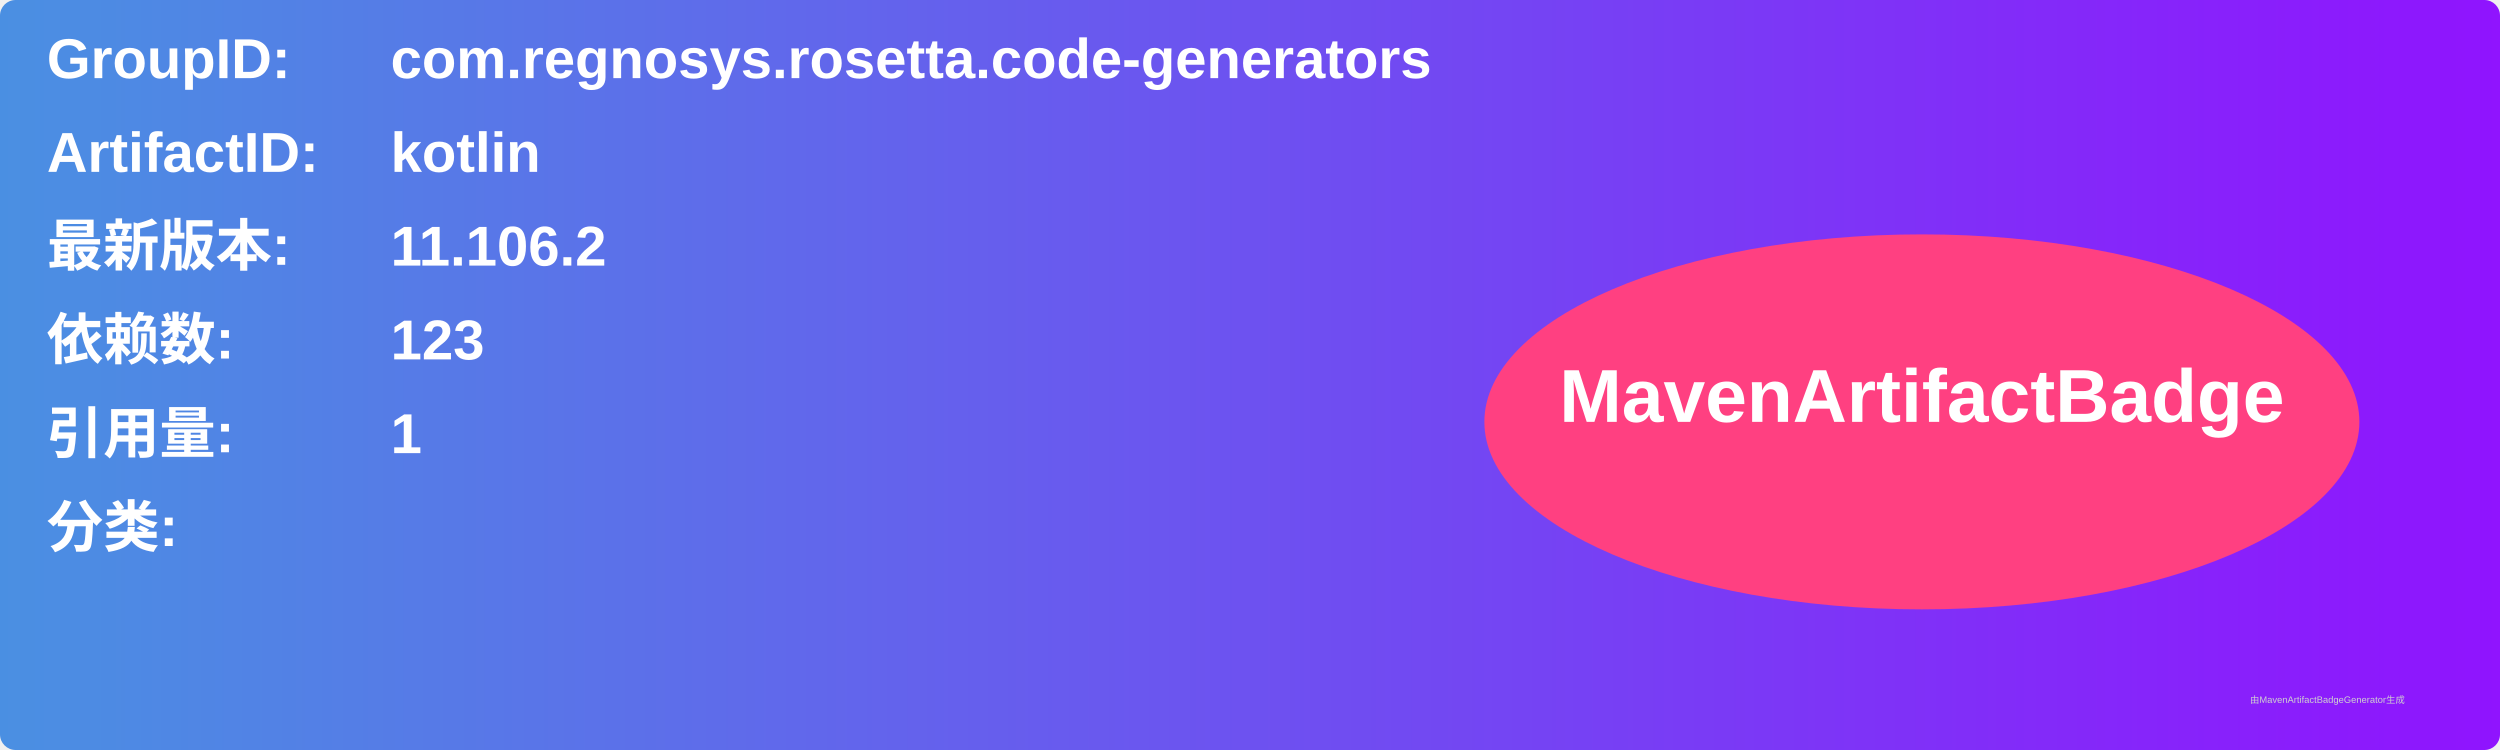
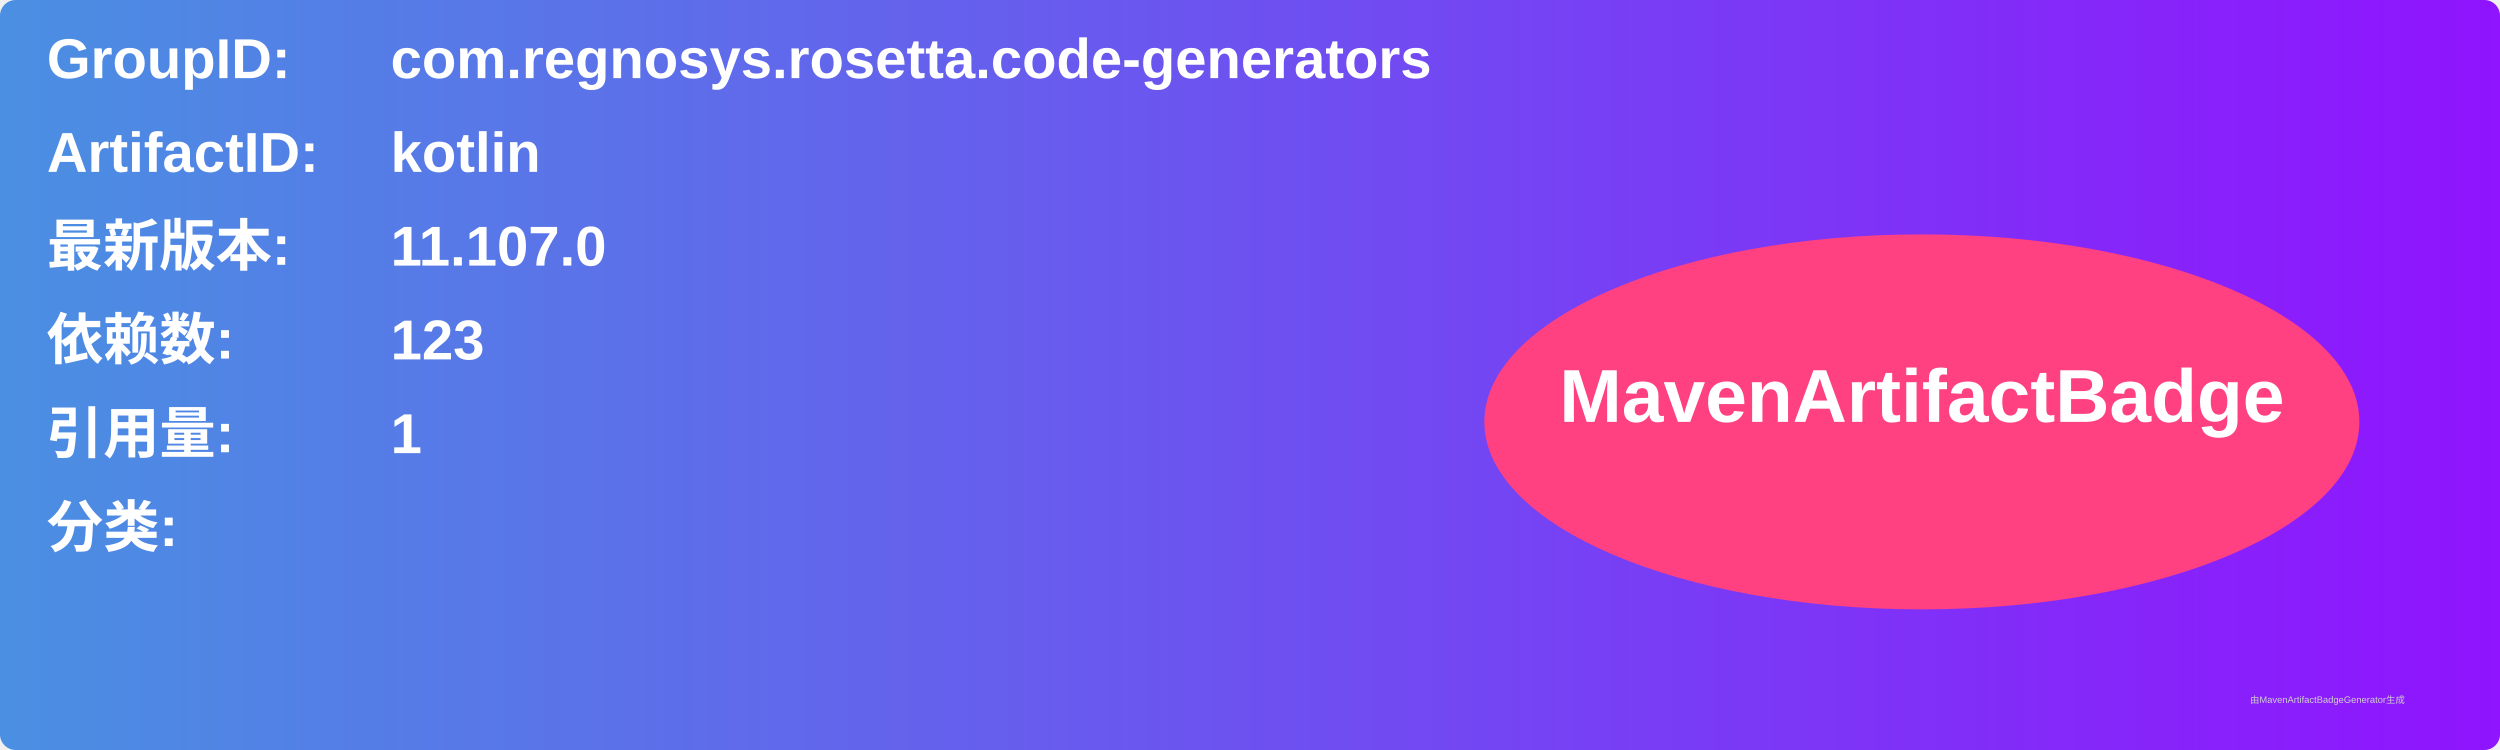
<svg xmlns="http://www.w3.org/2000/svg" width="800" height="240" viewBox="0 0 800 240">
  <linearGradient id="grad" x1="0%" y1="0%" x2="100%" y2="0%">
    <stop offset="0%" stop-color="#4a90e2" />
    <stop offset="100%" stop-color="#9013fe" />
  </linearGradient>
  <rect width="100%" height="100%" rx="5" ry="5" fill="url(#grad)" />
  <g transform="translate(15, 15)">
    <text x="0" y="10" font-family="Arial" font-size="18" fill="white" font-weight="bold" width="260">GroupID:</text>
    <text x="110" y="10" font-family="Arial" font-size="18" fill="white" font-weight="bold" width="460">com.regnosys.rosetta.code-generators</text>
    <text x="0" y="40" font-family="Arial" font-size="18" fill="white" font-weight="bold" width="260">ArtifactID:</text>
    <text x="110" y="40" font-family="Arial" font-size="18" fill="white" font-weight="bold" width="460">kotlin</text>
    <text x="0" y="70" font-family="Arial" font-size="18" fill="white" font-weight="bold">最新版本:</text>
    <text x="110" y="70" font-family="Arial" font-size="18" fill="white" font-weight="bold">
-       <tspan font-weight="bold">11.106.2</tspan>
+       <tspan font-weight="bold">11.107.0</tspan>
    </text>
    <text x="0" y="100" font-family="Arial" font-size="18" fill="white" font-weight="bold">依赖数: </text>
    <text x="110" y="100" font-family="Arial" font-size="18" fill="white">
      <tspan font-weight="bold">123</tspan>
    </text>
    <text x="0" y="130" font-family="Arial" font-size="18" fill="white" font-weight="bold">引用量: </text>
    <text x="110" y="130" font-family="Arial" font-size="18" fill="white">
      <tspan font-weight="bold">1</tspan>
    </text>
    <text x="0" y="160" font-family="Arial" font-size="18" fill="white" font-weight="bold">分类:</text>
    <text x="10" y="190" font-family="Arial" font-size="10" fill="white">
      <tspan font-weight="bold" />
    </text>
    <ellipse cx="600" cy="120" rx="140" ry="60" fill="#ff4081" />
    <text x="600" y="120" text-anchor="middle" font-family="Arial" font-size="24" fill="white" font-weight="bold">MavenArtifactBadge</text>
  </g>
  <text x="720" y="225" font-family="Arial" font-size="3" fill="#d0d0d0">由MavenArtifactBadgeGenerator生成</text>
</svg>
